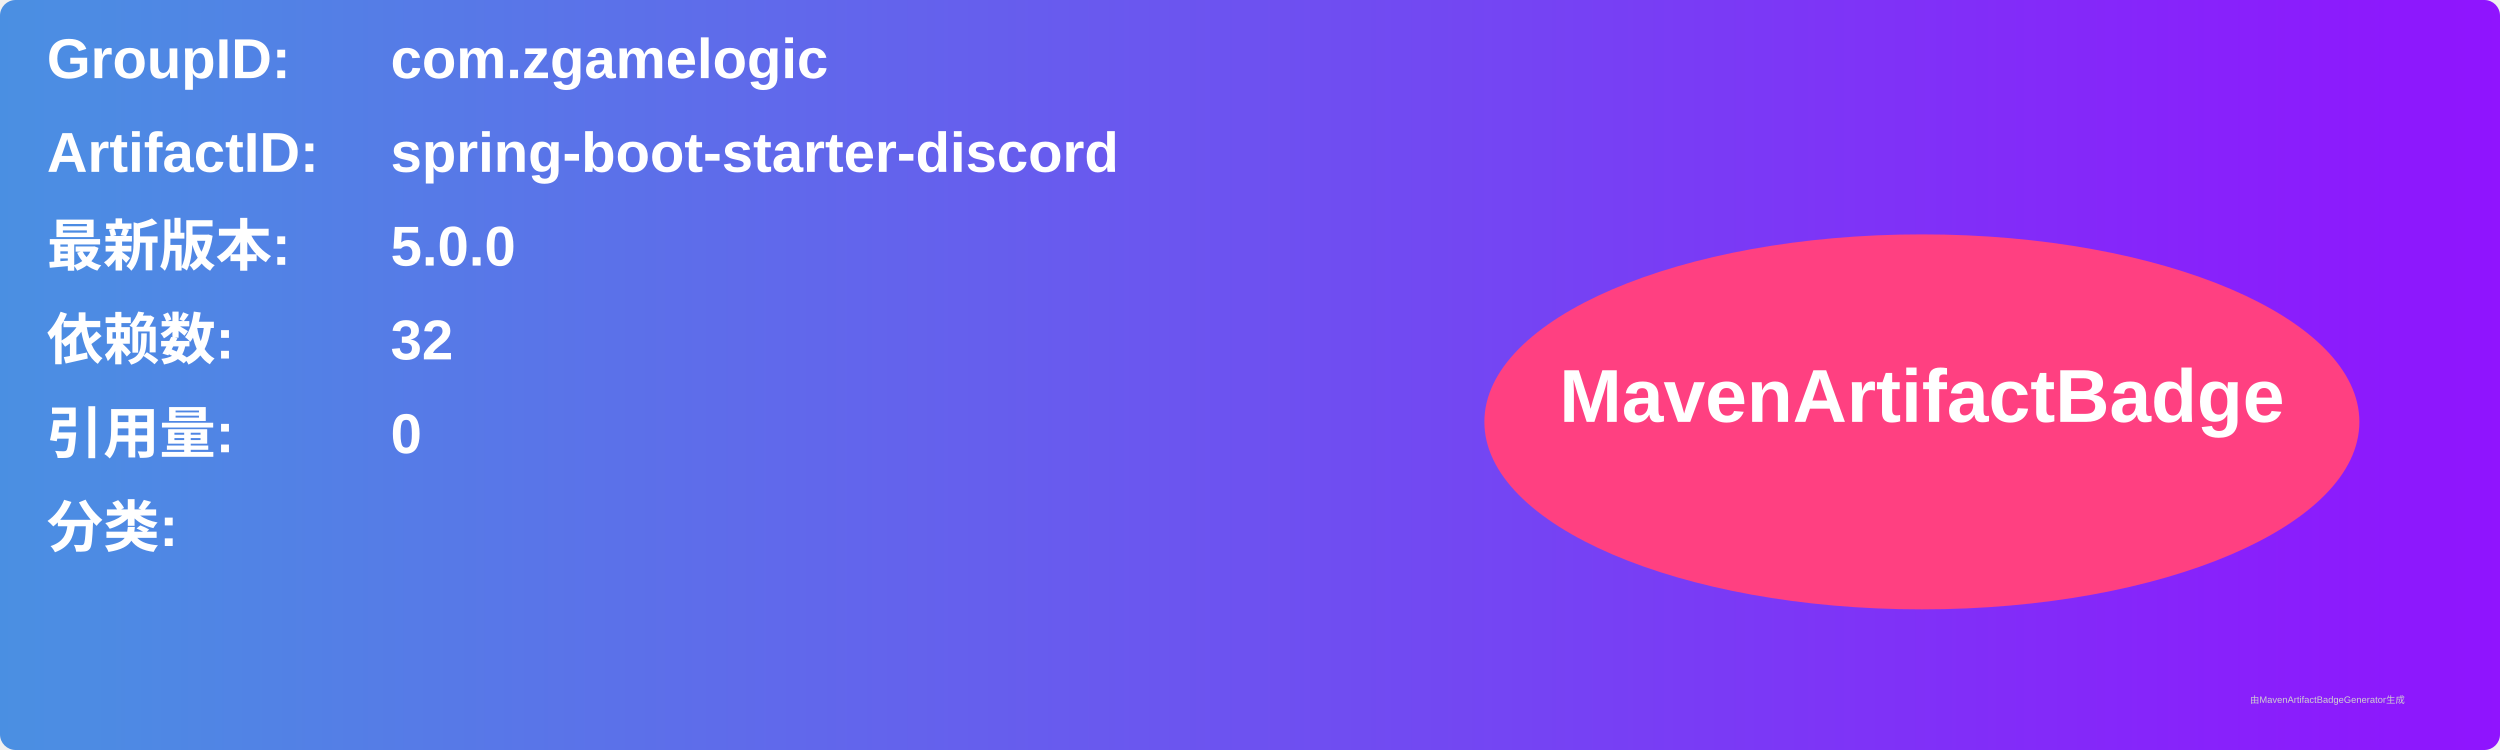
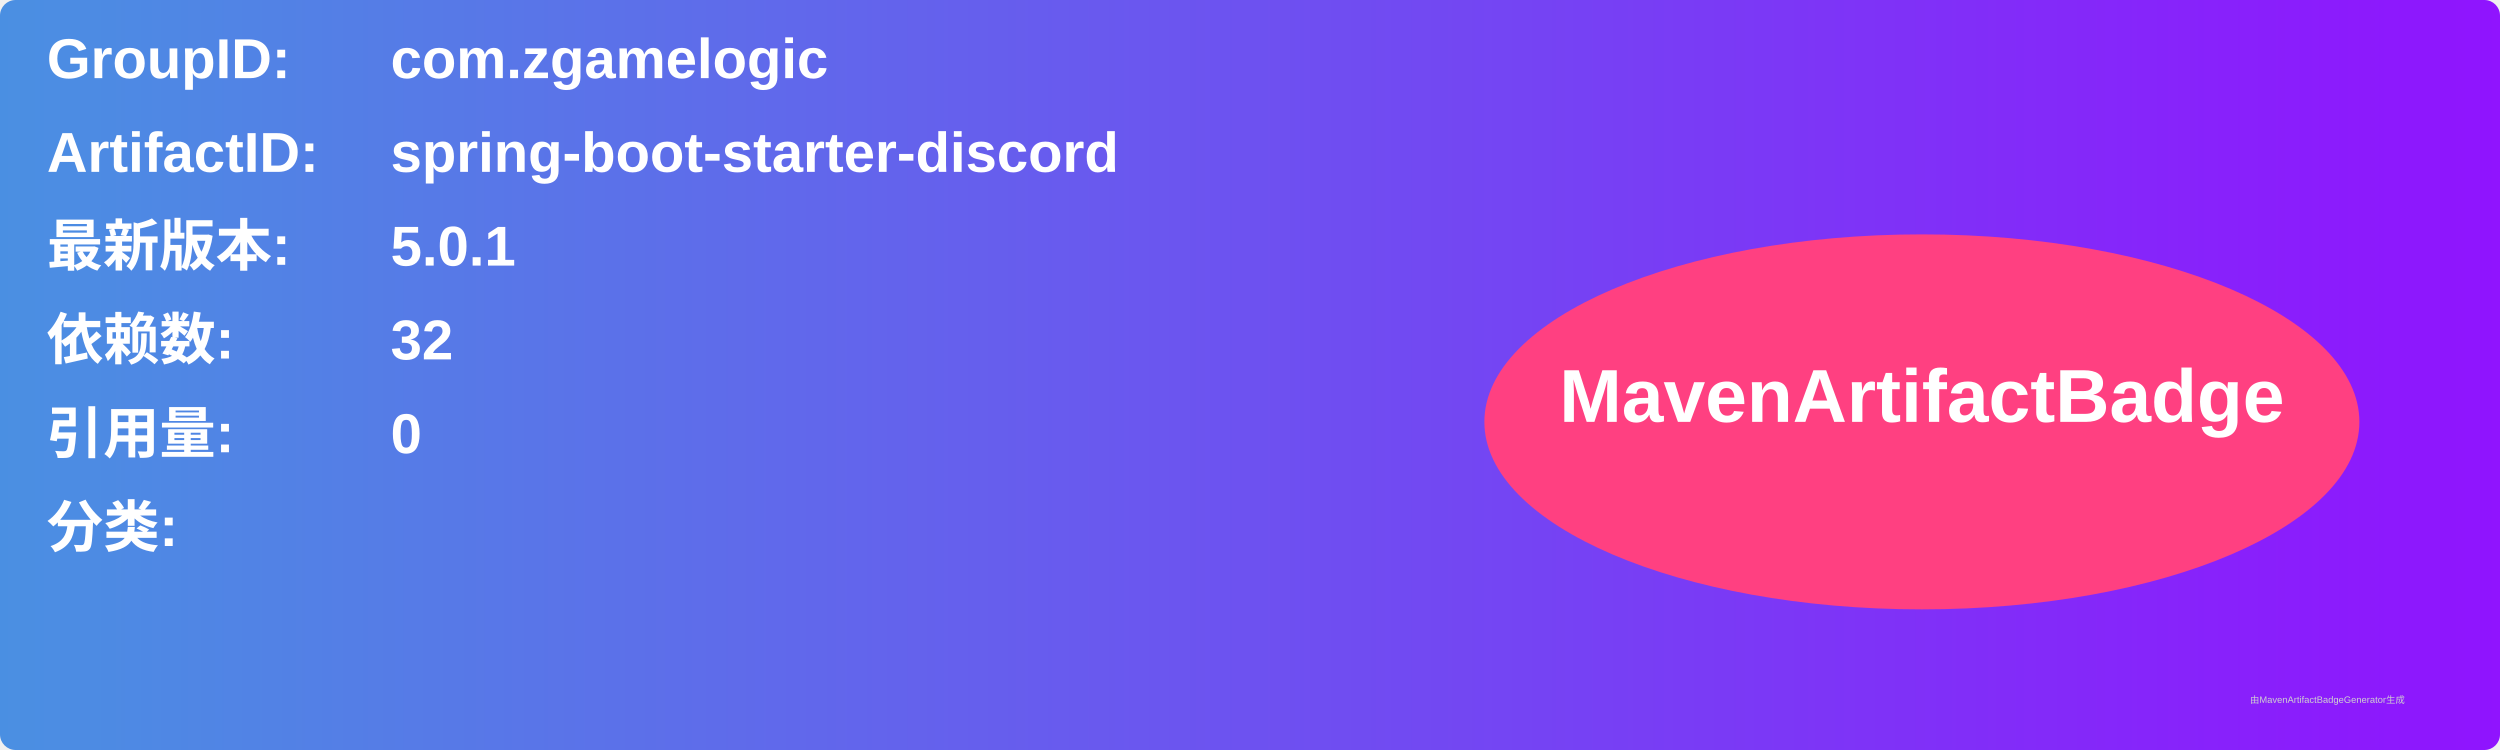
<svg xmlns="http://www.w3.org/2000/svg" width="800" height="240" viewBox="0 0 800 240">
  <linearGradient id="grad" x1="0%" y1="0%" x2="100%" y2="0%">
    <stop offset="0%" stop-color="#4a90e2" />
    <stop offset="100%" stop-color="#9013fe" />
  </linearGradient>
  <rect width="100%" height="100%" rx="5" ry="5" fill="url(#grad)" />
  <g transform="translate(15, 15)">
    <text x="0" y="10" font-family="Arial" font-size="18" fill="white" font-weight="bold" width="260">GroupID:</text>
    <text x="110" y="10" font-family="Arial" font-size="18" fill="white" font-weight="bold" width="460">com.zgamelogic</text>
    <text x="0" y="40" font-family="Arial" font-size="18" fill="white" font-weight="bold" width="260">ArtifactID:</text>
    <text x="110" y="40" font-family="Arial" font-size="18" fill="white" font-weight="bold" width="460">spring-boot-starter-discord</text>
    <text x="0" y="70" font-family="Arial" font-size="18" fill="white" font-weight="bold">最新版本:</text>
    <text x="110" y="70" font-family="Arial" font-size="18" fill="white" font-weight="bold">
-       <tspan font-weight="bold">5.0.0</tspan>
+       <tspan font-weight="bold">5.0.1</tspan>
    </text>
    <text x="0" y="100" font-family="Arial" font-size="18" fill="white" font-weight="bold">依赖数: </text>
    <text x="110" y="100" font-family="Arial" font-size="18" fill="white">
      <tspan font-weight="bold">32</tspan>
    </text>
    <text x="0" y="130" font-family="Arial" font-size="18" fill="white" font-weight="bold">引用量: </text>
    <text x="110" y="130" font-family="Arial" font-size="18" fill="white">
      <tspan font-weight="bold">0</tspan>
    </text>
    <text x="0" y="160" font-family="Arial" font-size="18" fill="white" font-weight="bold">分类:</text>
    <text x="10" y="190" font-family="Arial" font-size="10" fill="white">
      <tspan font-weight="bold" />
    </text>
    <ellipse cx="600" cy="120" rx="140" ry="60" fill="#ff4081" />
    <text x="600" y="120" text-anchor="middle" font-family="Arial" font-size="24" fill="white" font-weight="bold">MavenArtifactBadge</text>
  </g>
  <text x="720" y="225" font-family="Arial" font-size="3" fill="#d0d0d0">由MavenArtifactBadgeGenerator生成</text>
</svg>
